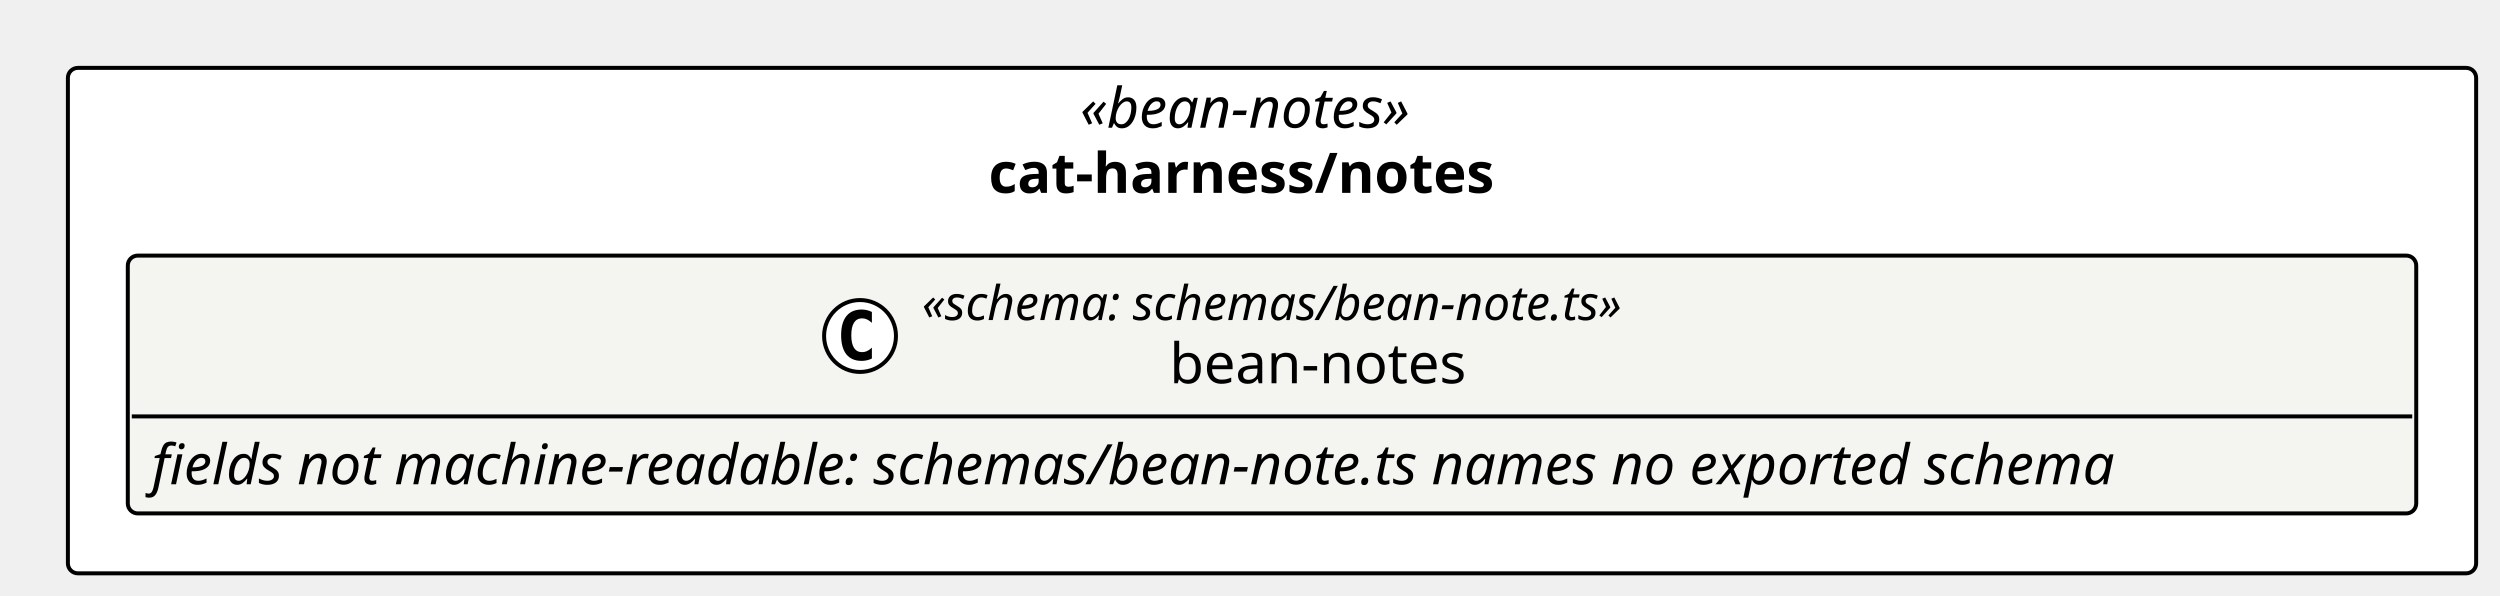
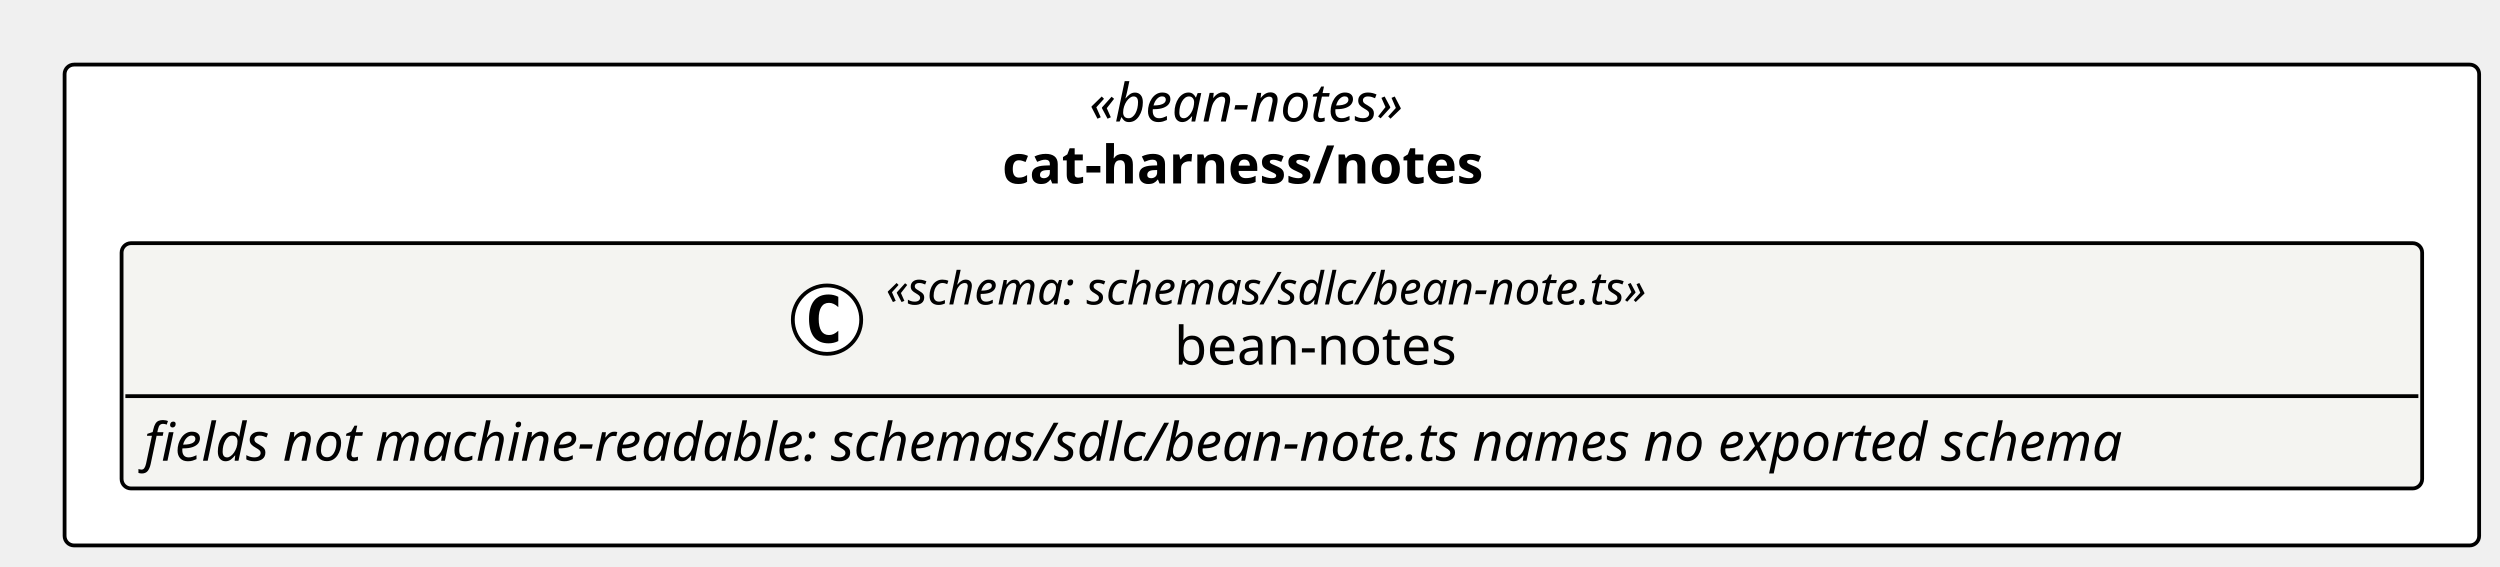
- <svg xmlns="http://www.w3.org/2000/svg" contentStyleType="text/css" height="149px" preserveAspectRatio="none" style="width:626px;height:149px;background:#FFFFFF;" version="1.1" viewBox="0 0 626 149" width="626px" zoomAndPan="magnify">
+ <svg xmlns="http://www.w3.org/2000/svg" contentStyleType="text/css" height="149px" preserveAspectRatio="none" style="width:658px;height:149px;background:#FFFFFF;" version="1.1" viewBox="0 0 658 149" width="658px" zoomAndPan="magnify">
  <defs />
  <g>
-     <rect fill="#FFFFFF" height="126.562" rx="2.5" ry="2.5" style="stroke:#000000;stroke-width:1.0;" width="603.025" x="17" y="17" />
-     <text fill="#000000" font-family="Verdana" font-size="14" font-style="italic" lengthAdjust="spacing" textLength="96.12" x="270.453" y="31.995">«bean-notes»</text>
-     <text fill="#000000" font-family="Verdana" font-size="14" font-weight="bold" lengthAdjust="spacing" textLength="141.914" x="247.556" y="48.292">cat-harness/notes</text>
+     <rect fill="#FFFFFF" height="126.562" rx="2.5" ry="2.5" style="stroke:#000000;stroke-width:1.0;" width="635.51" x="17" y="17" />
+     <text fill="#000000" font-family="Verdana" font-size="14" font-style="italic" lengthAdjust="spacing" textLength="96.12" x="286.695" y="31.995">«bean-notes»</text>
+     <text fill="#000000" font-family="Verdana" font-size="14" font-weight="bold" lengthAdjust="spacing" textLength="141.914" x="263.798" y="48.292">cat-harness/notes</text>
    <g id="elem_cat_harness_notes_bean_notes_shape">
-       <rect codeLine="11" fill="#F4F4F1" height="64.562" id="cat_harness_notes_bean_notes_shape" rx="2.5" ry="2.5" style="stroke:#000000;stroke-width:1.0;" width="573.025" x="32" y="64" />
-       <ellipse cx="215.352" cy="84.133" fill="#FFFFFF" rx="9" ry="9" style="stroke:#000000;stroke-width:1.0;" />
-       <path d="M218.32,89.773 Q217.742,90.07 217.102,90.211 Q216.461,90.367 215.758,90.367 Q213.258,90.367 211.93,88.727 Q210.617,87.07 210.617,83.945 Q210.617,80.82 211.93,79.164 Q213.258,77.508 215.758,77.508 Q216.461,77.508 217.102,77.664 Q217.758,77.82 218.32,78.117 L218.32,80.836 Q217.695,80.258 217.102,79.992 Q216.508,79.711 215.883,79.711 Q214.539,79.711 213.852,80.789 Q213.164,81.852 213.164,83.945 Q213.164,86.039 213.852,87.117 Q214.539,88.18 215.883,88.18 Q216.508,88.18 217.102,87.914 Q217.695,87.633 218.32,87.055 L218.32,89.773 Z " fill="#000000" />
-       <text fill="#000000" font-family="Verdana" font-size="12" font-style="italic" lengthAdjust="spacing" textLength="202.822" x="230.852" y="80.139">«schema: schemas/bean-note.ts»</text>
-       <text fill="#000000" font-family="Verdana" font-size="14" lengthAdjust="spacing" textLength="78.839" x="292.843" y="95.964">bean-notes</text>
-       <line style="stroke:#000000;stroke-width:1.0;" x1="33" x2="604.025" y1="104.266" y2="104.266" />
-       <text fill="#000000" font-family="Verdana" font-size="14" font-style="italic" lengthAdjust="spacing" textLength="561.025" x="38" y="121.261">fields not machine-readable: schemas/bean-note.ts names no exported schema</text>
+       <rect codeLine="11" fill="#F4F4F1" height="64.562" id="cat_harness_notes_bean_notes_shape" rx="2.5" ry="2.5" style="stroke:#000000;stroke-width:1.0;" width="605.51" x="32" y="64" />
+       <ellipse cx="217.672" cy="84.133" fill="#FFFFFF" rx="9" ry="9" style="stroke:#000000;stroke-width:1.0;" />
+       <path d="M220.641,89.773 Q220.062,90.07 219.422,90.211 Q218.781,90.367 218.078,90.367 Q215.578,90.367 214.25,88.727 Q212.938,87.07 212.938,83.945 Q212.938,80.82 214.25,79.164 Q215.578,77.508 218.078,77.508 Q218.781,77.508 219.422,77.664 Q220.078,77.82 220.641,78.117 L220.641,80.836 Q220.016,80.258 219.422,79.992 Q218.828,79.711 218.203,79.711 Q216.859,79.711 216.172,80.789 Q215.484,81.852 215.484,83.945 Q215.484,86.039 216.172,87.117 Q216.859,88.18 218.203,88.18 Q218.828,88.18 219.422,87.914 Q220.016,87.633 220.641,87.055 L220.641,89.773 Z " fill="#000000" />
+       <text fill="#000000" font-family="Verdana" font-size="12" font-style="italic" lengthAdjust="spacing" textLength="230.666" x="233.172" y="80.139">«schema: schemas/sdlc/bean-note.ts»</text>
+       <text fill="#000000" font-family="Verdana" font-size="14" lengthAdjust="spacing" textLength="78.839" x="309.085" y="95.964">bean-notes</text>
+       <line style="stroke:#000000;stroke-width:1.0;" x1="33" x2="636.51" y1="104.266" y2="104.266" />
+       <text fill="#000000" font-family="Verdana" font-size="14" font-style="italic" lengthAdjust="spacing" textLength="593.51" x="38" y="121.261">fields not machine-readable: schemas/sdlc/bean-note.ts names no exported schema</text>
    </g>
  </g>
</svg>
